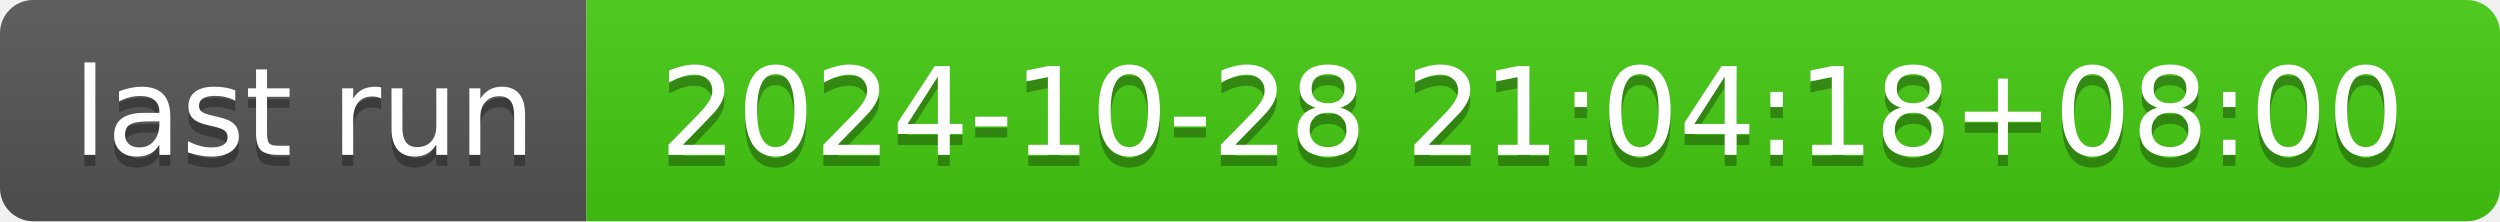
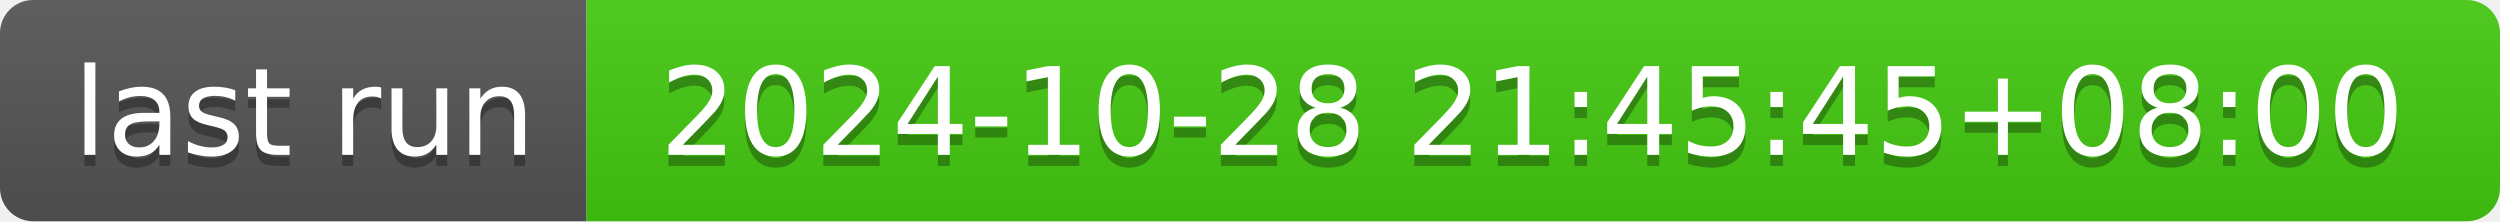
- <svg xmlns="http://www.w3.org/2000/svg" width="226" height="20" role="img" aria-label="last run: 2024-10-28 21:04:18+08:00">
+ <svg xmlns="http://www.w3.org/2000/svg" width="226" height="20" role="img" aria-label="last run: 2024-10-28 21:45:45+08:00">
  <linearGradient id="s" x2="0" y2="100%">
    <stop offset="0" stop-color="#bbb" stop-opacity=".1" />
    <stop offset="1" stop-opacity=".1" />
  </linearGradient>
  <clipPath id="r">
    <rect width="226" height="20" rx="3" fill="#fff" />
  </clipPath>
  <g clip-path="url(#r)">
    <rect width="53" height="20" fill="#555" />
    <rect x="53" width="173" height="20" fill="#4c1" />
    <rect width="226" height="20" fill="url(#s)" />
  </g>
  <g fill="#fff" text-anchor="middle" font-family="Verdana,Geneva,DejaVu Sans,sans-serif" text-rendering="geometricPrecision" font-size="110">
    <text aria-hidden="true" x="275" y="150" fill="#010101" fill-opacity=".3" transform="scale(.1)" textLength="430">last run</text>
    <text x="275" y="140" transform="scale(.1)" fill="#fff" textLength="430">last run</text>
-     <text aria-hidden="true" x="1385" y="150" fill="#010101" fill-opacity=".3" transform="scale(.1)" textLength="1630">2024-10-28 21:04:18+08:00</text>
-     <text x="1385" y="140" transform="scale(.1)" fill="#fff" textLength="1630">2024-10-28 21:04:18+08:00</text>
+     <text aria-hidden="true" x="1385" y="150" fill="#010101" fill-opacity=".3" transform="scale(.1)" textLength="1630">2024-10-28 21:45:45+08:00</text>
+     <text x="1385" y="140" transform="scale(.1)" fill="#fff" textLength="1630">2024-10-28 21:45:45+08:00</text>
  </g>
</svg>
